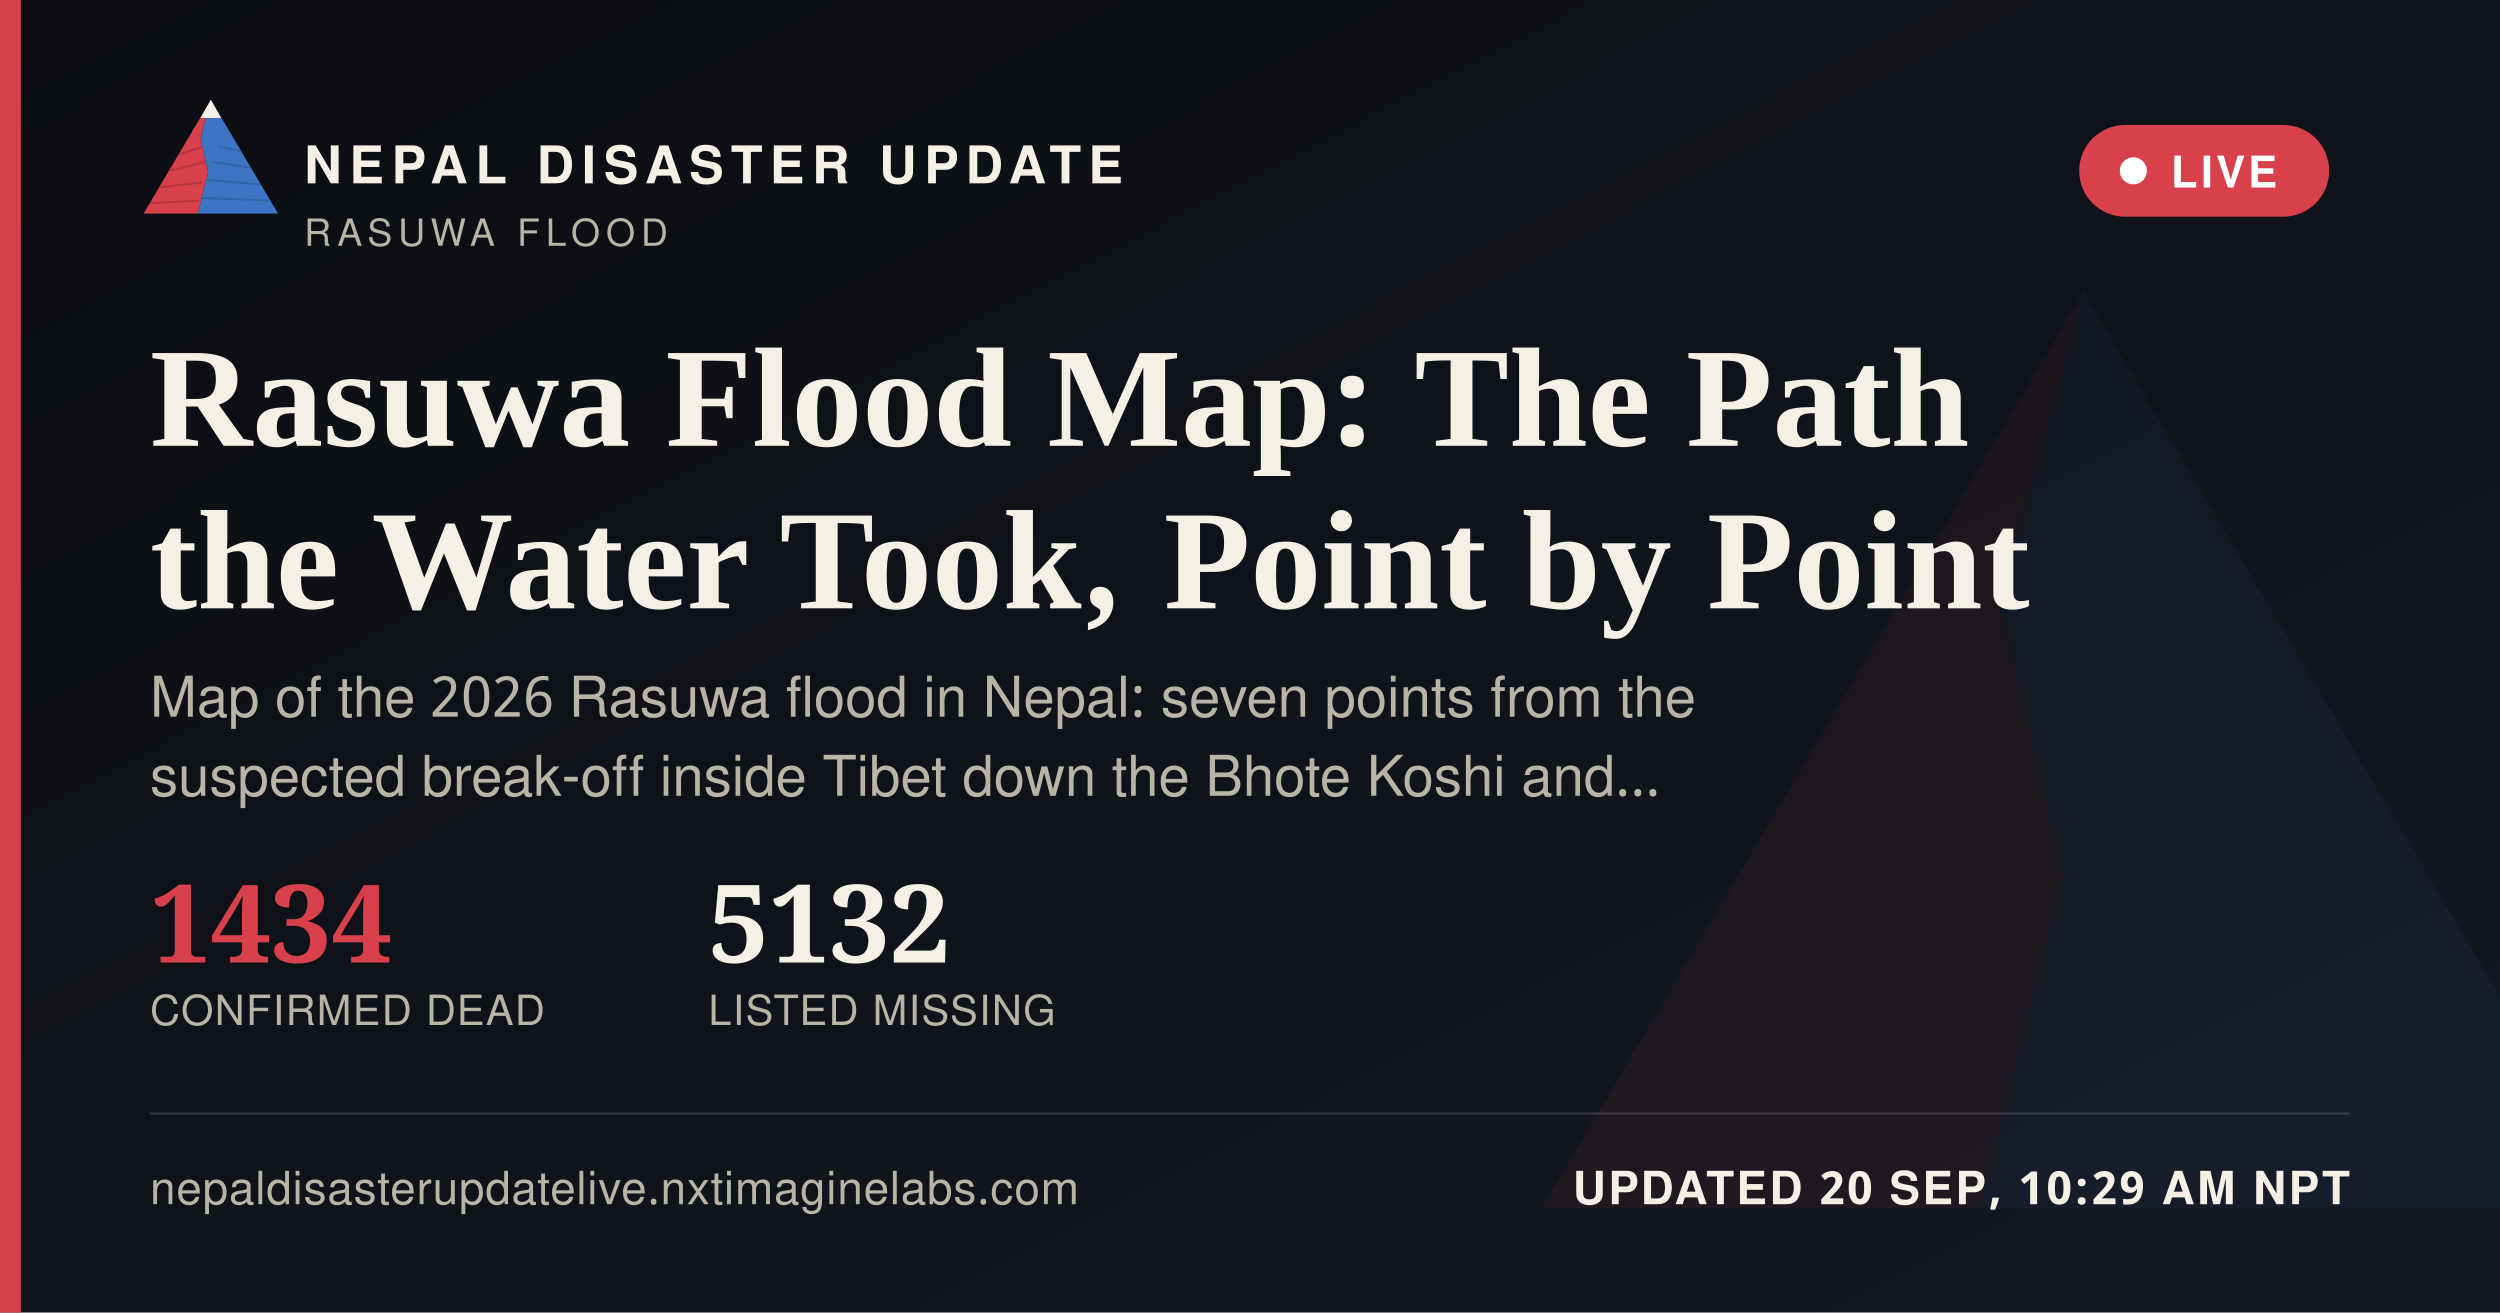
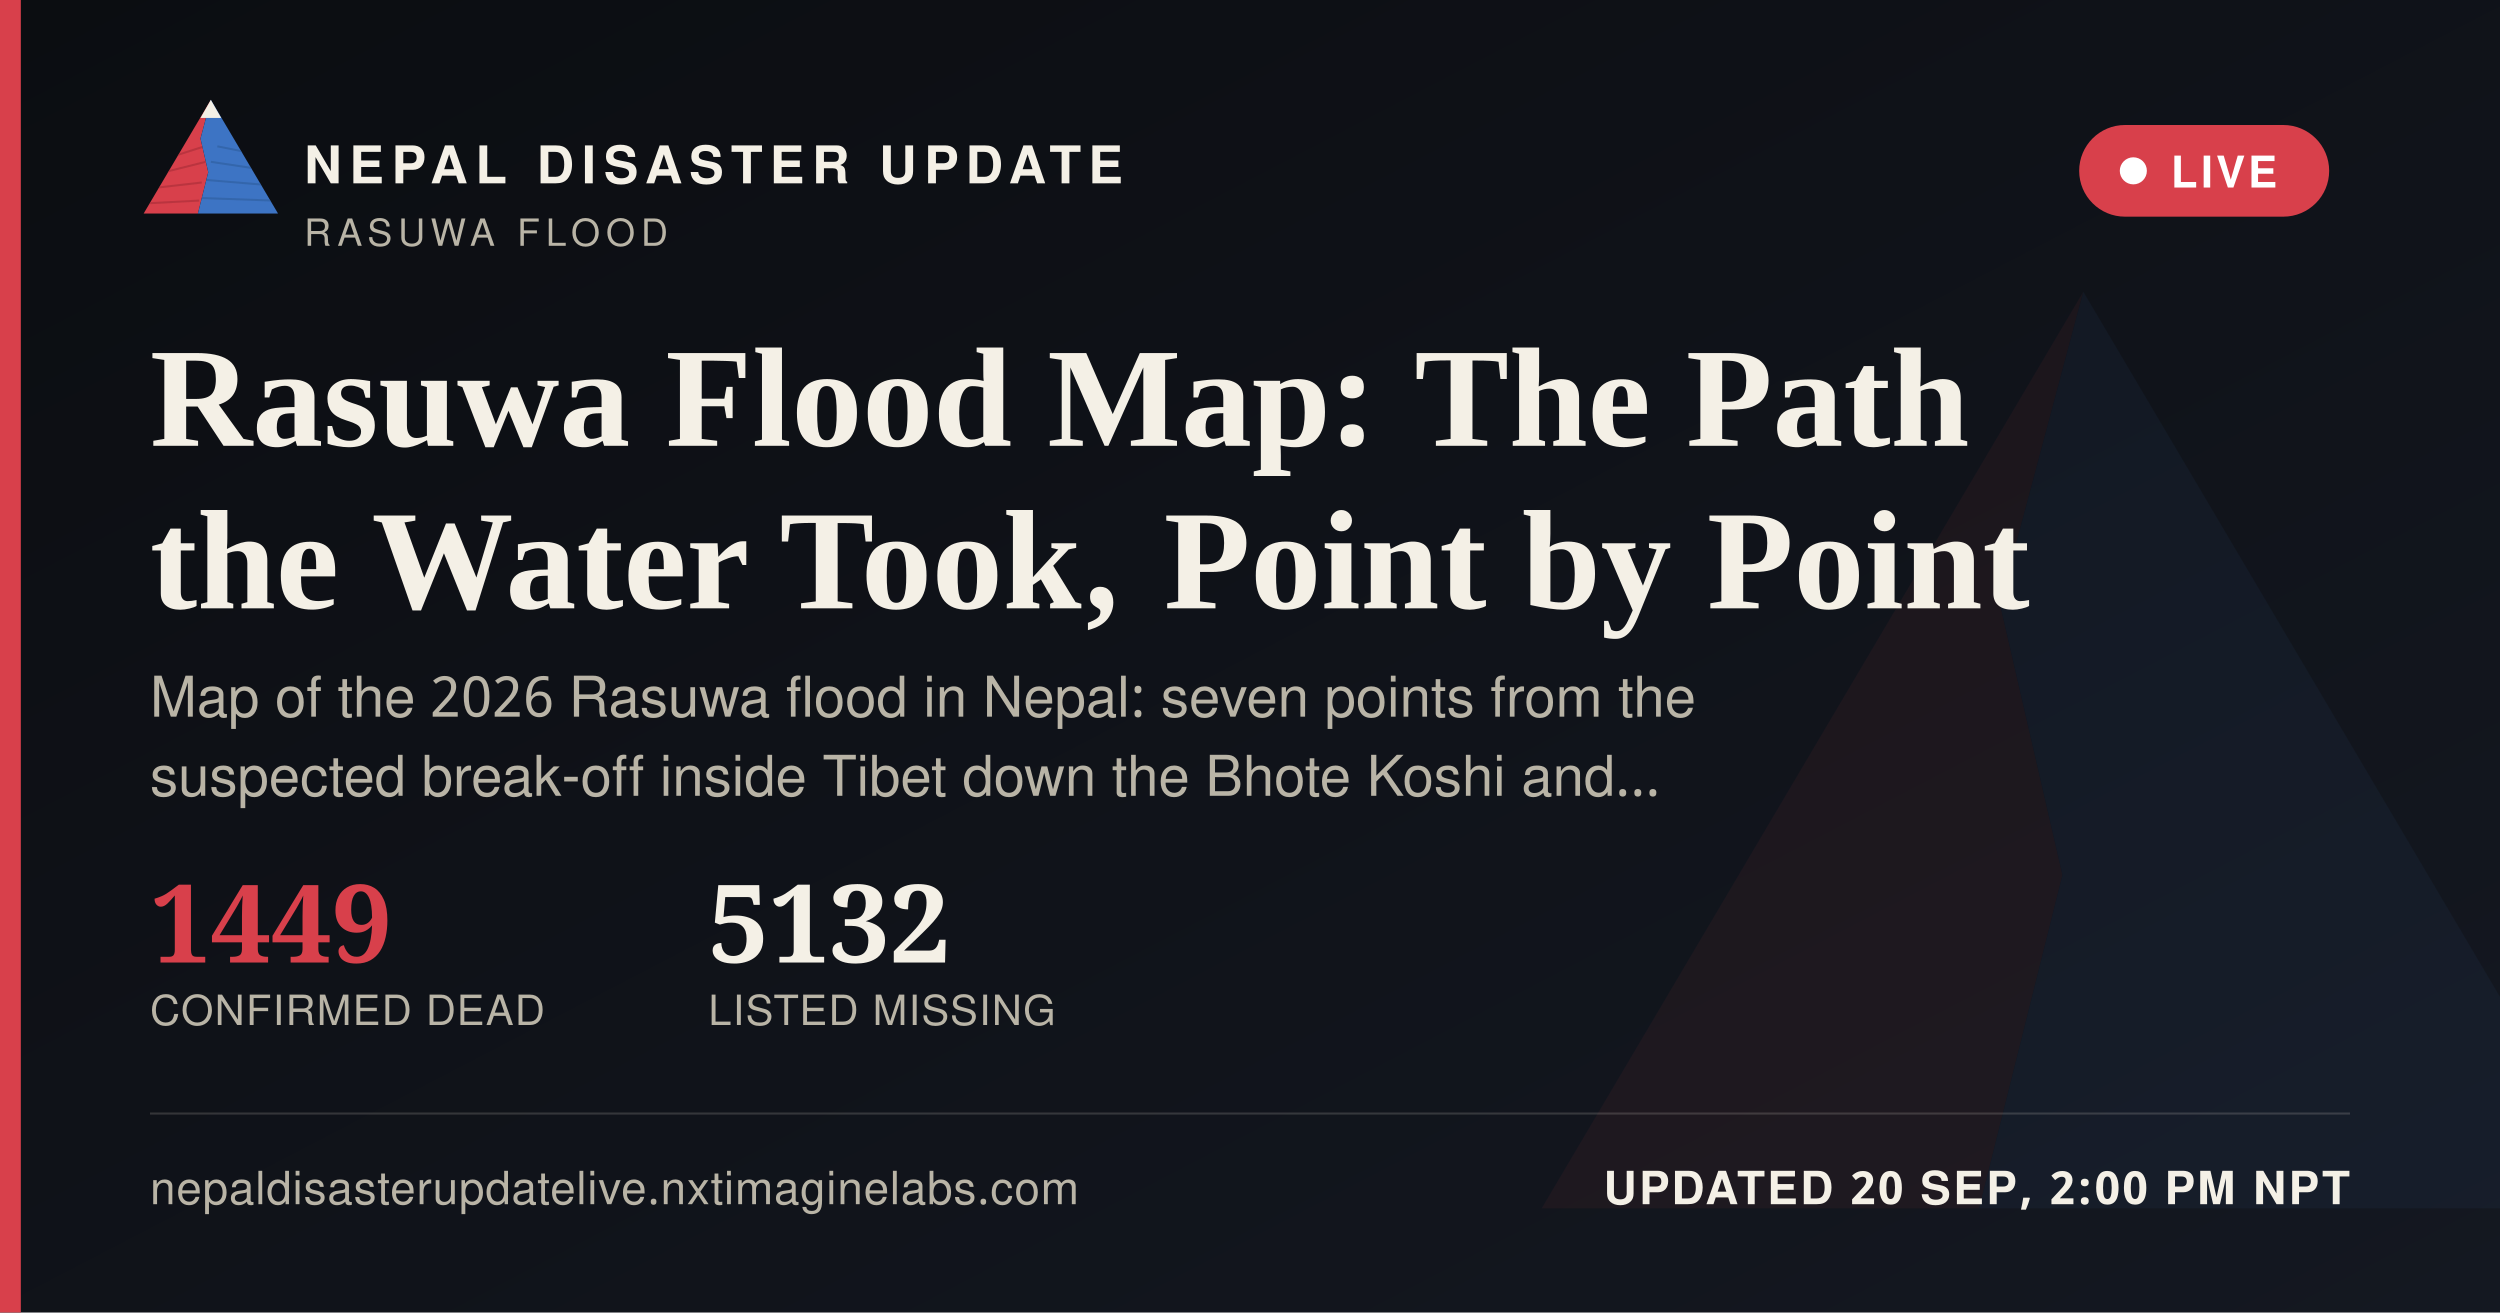
<svg xmlns="http://www.w3.org/2000/svg" width="1200" height="630" viewBox="0 0 1200 630">
  <defs>
    <linearGradient id="ogbg" x1="0" y1="0" x2="1" y2="1">
      <stop offset="0" stop-color="#0B0D11" />
      <stop offset="1" stop-color="#141821" />
    </linearGradient>
  </defs>
  <rect width="1200" height="630" fill="url(#ogbg)" />
  <g transform="translate(700,60) scale(5)" opacity="0.06">
    <polygon points="60,16 52,46 58,72 50,104 8,104" fill="#D8404B" />
    <polygon points="60,16 112,104 50,104 58,72 52,46" fill="#3D74C4" />
  </g>
  <rect x="0" y="0" width="10" height="630" fill="#D8404B" />
  <g transform="translate(64,38) scale(0.62)">
    <g>
      <defs>
        <clipPath id="ogLc">
          <polygon points="60,16 52,46 58,72 50,104 8,104" />
        </clipPath>
        <clipPath id="ogRc">
          <polygon points="60,16 112,104 50,104 58,72 52,46" />
        </clipPath>
      </defs>
      <polygon points="60,16 52,46 58,72 50,104 8,104" fill="#D8404B" />
      <g clip-path="url(#ogLc)" stroke="#A32A34" stroke-width="1.6" fill="none" opacity="0.55">
        <path d="M30,60 L55,52" />
        <path d="M24,72 L56,64" />
        <path d="M18,84 L53,80" />
        <path d="M13,96 L51,94" />
      </g>
      <polygon points="60,16 112,104 50,104 58,72 52,46" fill="#3D74C4" />
      <g clip-path="url(#ogRc)" stroke="#2A5793" stroke-width="1.6" fill="none" opacity="0.5">
        <path d="M65,52 L95,58" />
        <path d="M60,64 L100,70" />
        <path d="M56,78 L104,82" />
        <path d="M52,92 L108,94" />
      </g>
      <polygon points="60,16 52,30 68,30" fill="#F4F0E6" />
    </g>
  </g>
  <text x="146" y="88" font-family="'Public Sans', 'Noto Sans Devanagari', 'Helvetica Neue', Helvetica, Arial, sans-serif" font-size="25" font-weight="800" letter-spacing="3.6" fill="#F4F0E6">NEPAL DISASTER UPDATE</text>
  <text x="146" y="118" font-family="'Public Sans', 'Noto Sans Devanagari', 'Helvetica Neue', Helvetica, Arial, sans-serif" font-size="18" letter-spacing="2.8" fill="#B9B4A6">RASUWA FLOOD</text>
  <g>
    <rect x="998" y="60" width="120" height="44" rx="22" fill="#D8404B" stroke="none" />
    <circle cx="1024" cy="82" r="6.5" fill="#FFFFFF" />
    <text x="1042" y="90" font-family="'Public Sans', 'Noto Sans Devanagari', 'Helvetica Neue', Helvetica, Arial, sans-serif" font-size="21" font-weight="700" letter-spacing="1.6" fill="#FFFFFF">LIVE</text>
  </g>
  <text x="72" y="214" font-family="Newsreader, 'Noto Serif Devanagari', Georgia, 'Times New Roman', serif" font-size="68" font-weight="600" fill="#F4F0E6">Rasuwa Flood Map: The Path</text>
  <text x="72" y="292" font-family="Newsreader, 'Noto Serif Devanagari', Georgia, 'Times New Roman', serif" font-size="68" font-weight="600" fill="#F4F0E6">the Water Took, Point by Point</text>
  <text x="72" y="344" font-family="'Public Sans', 'Noto Sans Devanagari', 'Helvetica Neue', Helvetica, Arial, sans-serif" font-size="27" fill="#B9B4A6">Map of the 2026 Rasuwa flood in Nepal: seven points from the</text>
  <text x="72" y="382" font-family="'Public Sans', 'Noto Sans Devanagari', 'Helvetica Neue', Helvetica, Arial, sans-serif" font-size="27" fill="#B9B4A6">suspected break-off inside Tibet down the Bhote Koshi and…</text>
  <g transform="translate(72,462)">
-     <text x="0" y="0" font-family="Newsreader, 'Noto Serif Devanagari', Georgia, 'Times New Roman', serif" font-size="52" font-weight="600" fill="#D8404B">1434</text>
+     <text x="0" y="0" font-family="Newsreader, 'Noto Serif Devanagari', Georgia, 'Times New Roman', serif" font-size="52" font-weight="600" fill="#D8404B">1449</text>
    <text x="0" y="30" font-family="'Public Sans', 'Noto Sans Devanagari', 'Helvetica Neue', Helvetica, Arial, sans-serif" font-size="20" letter-spacing="0.6" fill="#B9B4A6">CONFIRMED DEAD</text>
    <text x="268" y="0" font-family="Newsreader, 'Noto Serif Devanagari', Georgia, 'Times New Roman', serif" font-size="52" font-weight="600" fill="#F4F0E6">5132</text>
    <text x="268" y="30" font-family="'Public Sans', 'Noto Sans Devanagari', 'Helvetica Neue', Helvetica, Arial, sans-serif" font-size="20" letter-spacing="0.6" fill="#B9B4A6">LISTED MISSING</text>
  </g>
  <rect x="72" y="534" width="1056" height="1" fill="rgba(244,240,230,0.16)" />
  <text x="72" y="578" font-family="'Public Sans', 'Noto Sans Devanagari', 'Helvetica Neue', Helvetica, Arial, sans-serif" font-size="22" fill="#B9B4A6" letter-spacing="0.4">nepaldisasterupdatelive.nxtimaginelabs.com</text>
-   <text x="1128" y="578" text-anchor="end" font-family="'Public Sans', 'Noto Sans Devanagari', 'Helvetica Neue', Helvetica, Arial, sans-serif" font-size="22" font-weight="700" letter-spacing="1.2" fill="#F4F0E6">UPDATED 20 SEP, 10:29 AM NPT</text>
+   <text x="1128" y="578" text-anchor="end" font-family="'Public Sans', 'Noto Sans Devanagari', 'Helvetica Neue', Helvetica, Arial, sans-serif" font-size="22" font-weight="700" letter-spacing="1.2" fill="#F4F0E6">UPDATED 20 SEP, 2:00 PM NPT</text>
</svg>
